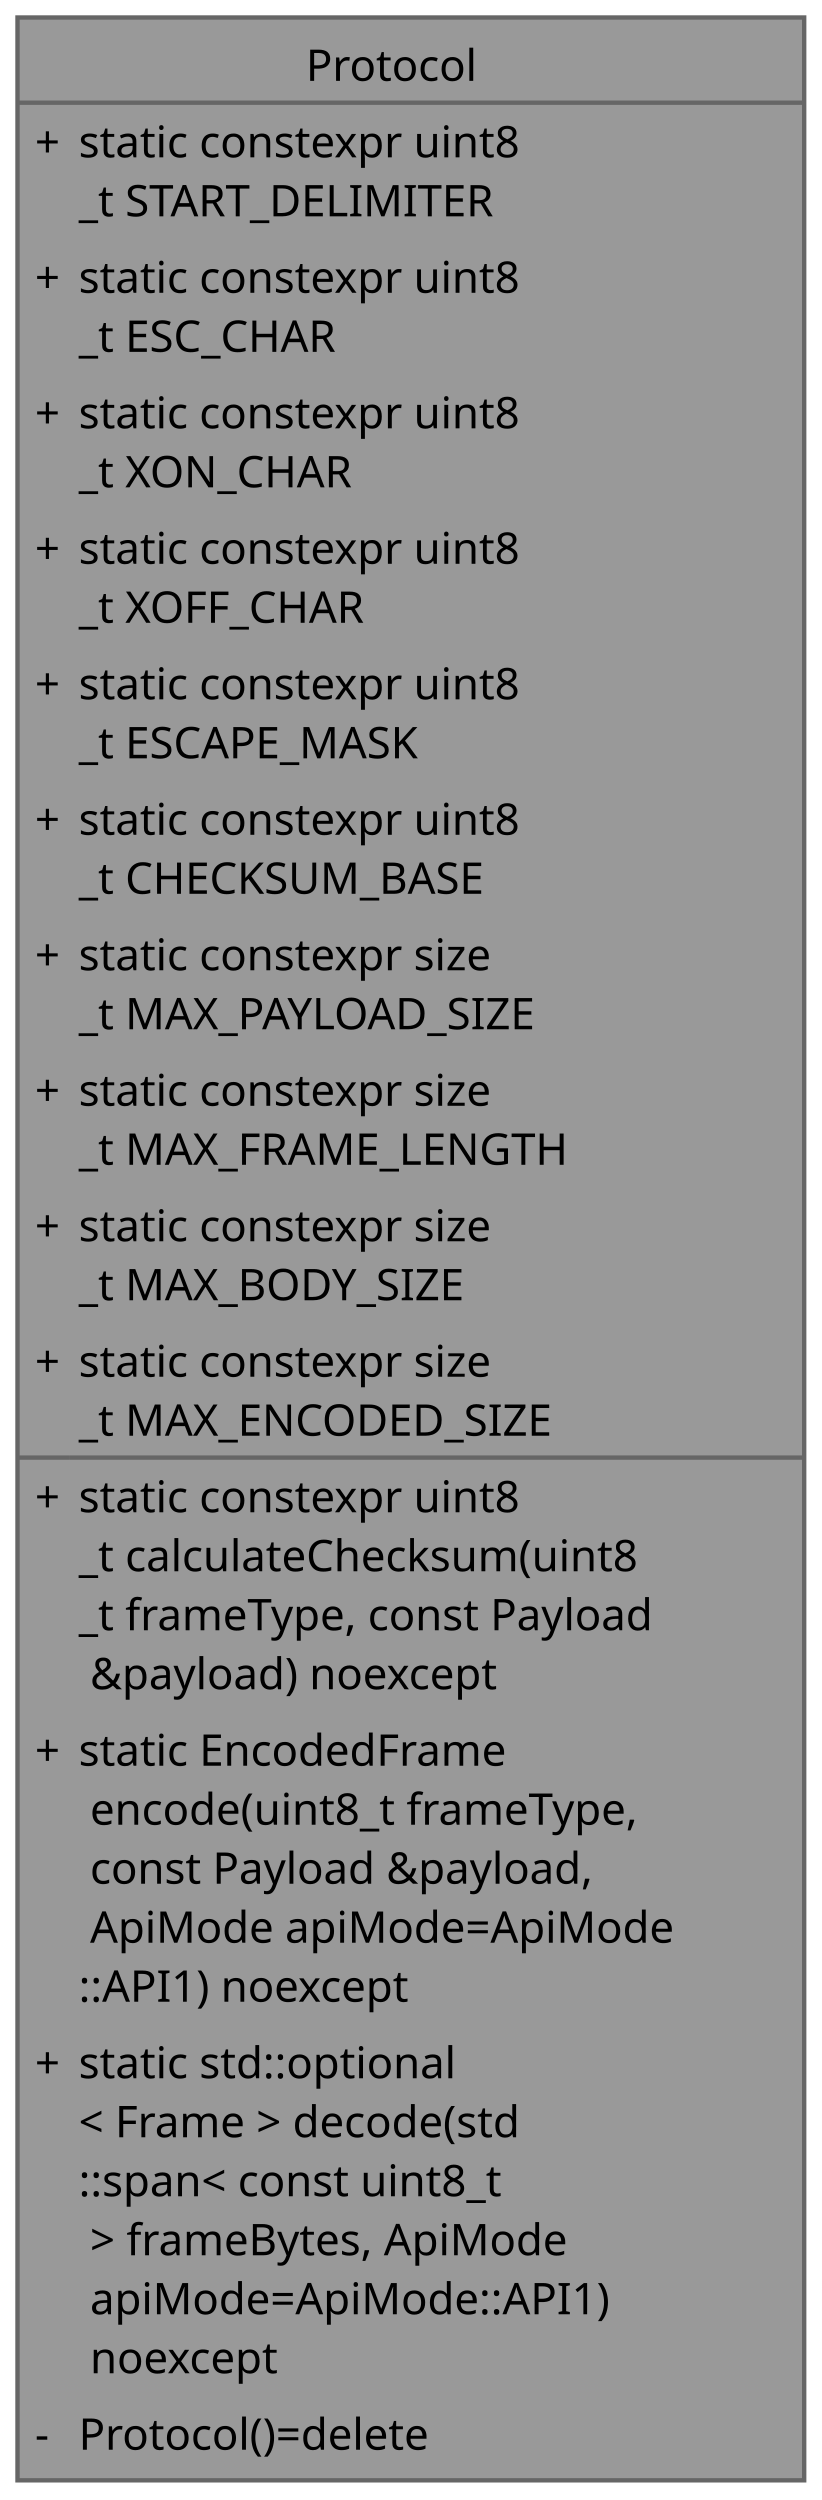
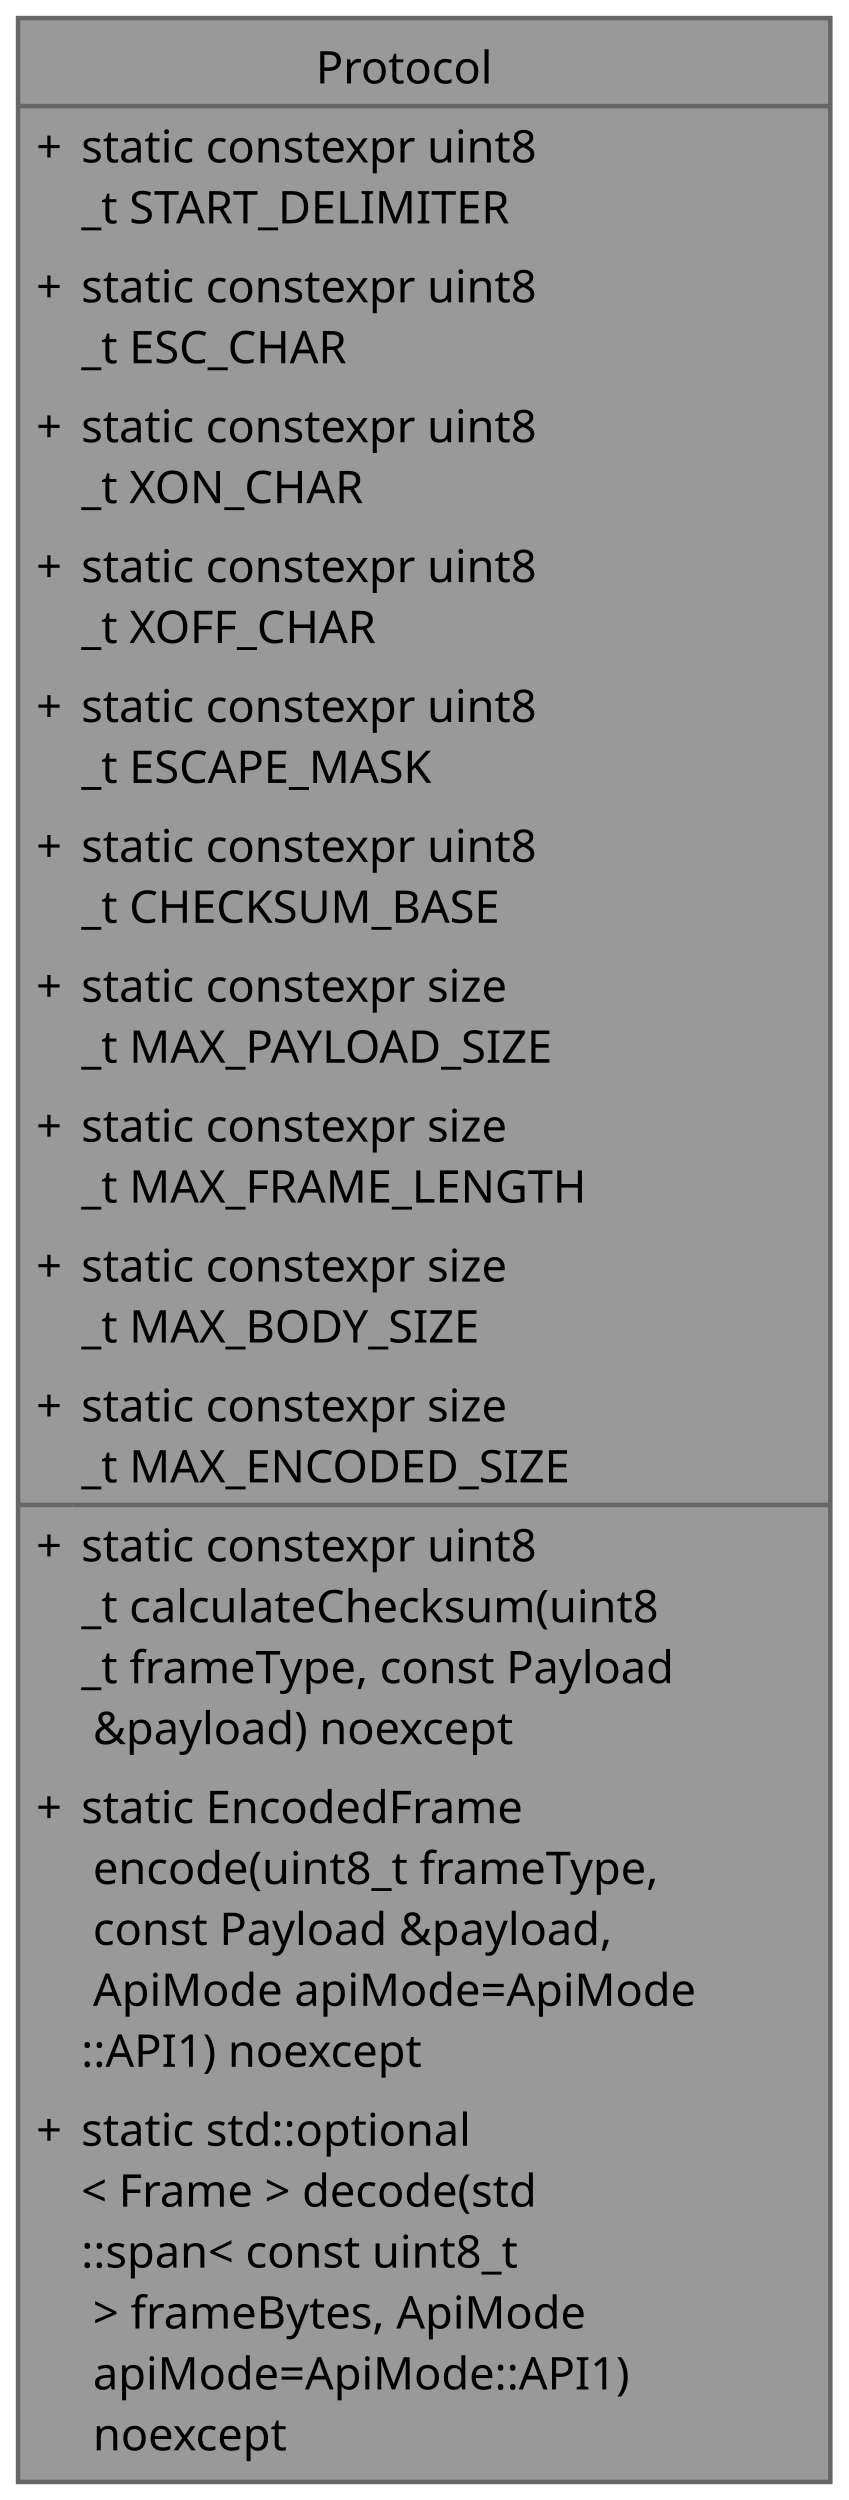
- <svg xmlns="http://www.w3.org/2000/svg" xmlns:xlink="http://www.w3.org/1999/xlink" width="188pt" height="572pt" viewBox="0.00 0.00 188.00 572.00">
-   <g id="graph0" class="graph" transform="scale(1 1) rotate(0) translate(4 567.5)">
+ <svg xmlns="http://www.w3.org/2000/svg" xmlns:xlink="http://www.w3.org/1999/xlink" width="188pt" height="554pt" viewBox="0.00 0.00 188.00 554.00">
+   <g id="graph0" class="graph" transform="scale(1 1) rotate(0) translate(4 550)">
    <g id="Node000001" class="node">
      <g id="a_Node000001">
        <a xlink:title="Lightweight framing protocol utilities for encoding and decoding framed messages.">
-           <polygon fill="#999999" stroke="none" points="180,-563.5 0,-563.5 0,0 180,0 180,-563.5" />
-           <polygon fill="#666666" stroke="#666666" points="0,-544 0,-544 180,-544 180,-544 0,-544" />
-           <polygon fill="#666666" stroke="#666666" points="0,-234 0,-234 12,-234 12,-234 0,-234" />
-           <polygon fill="#666666" stroke="#666666" points="12,-234 12,-234 180,-234 180,-234 12,-234" />
-           <polygon fill="none" stroke="#666666" points="0,0 0,-563.5 180,-563.5 180,0 0,0" />
-           <text xml:space="preserve" text-anchor="start" x="66" y="-549" font-family="JetBrains Mono" font-size="10.00">Protocol</text>
-           <text xml:space="preserve" text-anchor="start" x="4" y="-531.5" font-family="JetBrains Mono" font-size="10.00">+</text>
-           <text xml:space="preserve" text-anchor="start" x="14" y="-531.5" font-family="JetBrains Mono" font-size="10.00">static constexpr uint8</text>
-           <text xml:space="preserve" text-anchor="start" x="14" y="-518" font-family="JetBrains Mono" font-size="10.00">_t START_DELIMITER</text>
-           <text xml:space="preserve" text-anchor="start" x="4" y="-500.5" font-family="JetBrains Mono" font-size="10.00">+</text>
-           <text xml:space="preserve" text-anchor="start" x="14" y="-500.5" font-family="JetBrains Mono" font-size="10.00">static constexpr uint8</text>
-           <text xml:space="preserve" text-anchor="start" x="14" y="-487" font-family="JetBrains Mono" font-size="10.00">_t ESC_CHAR</text>
-           <text xml:space="preserve" text-anchor="start" x="4" y="-469.5" font-family="JetBrains Mono" font-size="10.00">+</text>
-           <text xml:space="preserve" text-anchor="start" x="14" y="-469.5" font-family="JetBrains Mono" font-size="10.00">static constexpr uint8</text>
-           <text xml:space="preserve" text-anchor="start" x="14" y="-456" font-family="JetBrains Mono" font-size="10.00">_t XON_CHAR</text>
-           <text xml:space="preserve" text-anchor="start" x="4" y="-438.5" font-family="JetBrains Mono" font-size="10.00">+</text>
-           <text xml:space="preserve" text-anchor="start" x="14" y="-438.5" font-family="JetBrains Mono" font-size="10.00">static constexpr uint8</text>
-           <text xml:space="preserve" text-anchor="start" x="14" y="-425" font-family="JetBrains Mono" font-size="10.00">_t XOFF_CHAR</text>
-           <text xml:space="preserve" text-anchor="start" x="4" y="-407.5" font-family="JetBrains Mono" font-size="10.00">+</text>
-           <text xml:space="preserve" text-anchor="start" x="14" y="-407.5" font-family="JetBrains Mono" font-size="10.00">static constexpr uint8</text>
-           <text xml:space="preserve" text-anchor="start" x="14" y="-394" font-family="JetBrains Mono" font-size="10.00">_t ESCAPE_MASK</text>
-           <text xml:space="preserve" text-anchor="start" x="4" y="-376.5" font-family="JetBrains Mono" font-size="10.00">+</text>
-           <text xml:space="preserve" text-anchor="start" x="14" y="-376.5" font-family="JetBrains Mono" font-size="10.00">static constexpr uint8</text>
-           <text xml:space="preserve" text-anchor="start" x="14" y="-363" font-family="JetBrains Mono" font-size="10.00">_t CHECKSUM_BASE</text>
-           <text xml:space="preserve" text-anchor="start" x="4" y="-345.5" font-family="JetBrains Mono" font-size="10.00">+</text>
-           <text xml:space="preserve" text-anchor="start" x="14" y="-345.5" font-family="JetBrains Mono" font-size="10.00">static constexpr size</text>
-           <text xml:space="preserve" text-anchor="start" x="14" y="-332" font-family="JetBrains Mono" font-size="10.00">_t MAX_PAYLOAD_SIZE</text>
-           <text xml:space="preserve" text-anchor="start" x="4" y="-314.5" font-family="JetBrains Mono" font-size="10.00">+</text>
-           <text xml:space="preserve" text-anchor="start" x="14" y="-314.5" font-family="JetBrains Mono" font-size="10.00">static constexpr size</text>
-           <text xml:space="preserve" text-anchor="start" x="14" y="-301" font-family="JetBrains Mono" font-size="10.00">_t MAX_FRAME_LENGTH</text>
-           <text xml:space="preserve" text-anchor="start" x="4" y="-283.5" font-family="JetBrains Mono" font-size="10.00">+</text>
-           <text xml:space="preserve" text-anchor="start" x="14" y="-283.5" font-family="JetBrains Mono" font-size="10.00">static constexpr size</text>
-           <text xml:space="preserve" text-anchor="start" x="14" y="-270" font-family="JetBrains Mono" font-size="10.00">_t MAX_BODY_SIZE</text>
-           <text xml:space="preserve" text-anchor="start" x="4" y="-252.5" font-family="JetBrains Mono" font-size="10.00">+</text>
-           <text xml:space="preserve" text-anchor="start" x="14" y="-252.5" font-family="JetBrains Mono" font-size="10.00">static constexpr size</text>
-           <text xml:space="preserve" text-anchor="start" x="14" y="-239" font-family="JetBrains Mono" font-size="10.00">_t MAX_ENCODED_SIZE</text>
-           <text xml:space="preserve" text-anchor="start" x="4" y="-221.5" font-family="JetBrains Mono" font-size="10.00">+</text>
-           <text xml:space="preserve" text-anchor="start" x="14" y="-221.5" font-family="JetBrains Mono" font-size="10.00">static constexpr uint8</text>
-           <text xml:space="preserve" text-anchor="start" x="14" y="-208" font-family="JetBrains Mono" font-size="10.00">_t calculateChecksum(uint8</text>
-           <text xml:space="preserve" text-anchor="start" x="14" y="-194.5" font-family="JetBrains Mono" font-size="10.00">_t frameType, const Payload</text>
-           <text xml:space="preserve" text-anchor="start" x="14" y="-181" font-family="JetBrains Mono" font-size="10.00"> &amp;payload) noexcept</text>
-           <text xml:space="preserve" text-anchor="start" x="4" y="-163.5" font-family="JetBrains Mono" font-size="10.00">+</text>
-           <text xml:space="preserve" text-anchor="start" x="14" y="-163.5" font-family="JetBrains Mono" font-size="10.00">static EncodedFrame</text>
-           <text xml:space="preserve" text-anchor="start" x="14" y="-150" font-family="JetBrains Mono" font-size="10.00"> encode(uint8_t frameType,</text>
-           <text xml:space="preserve" text-anchor="start" x="14" y="-136.5" font-family="JetBrains Mono" font-size="10.00"> const Payload &amp;payload,</text>
-           <text xml:space="preserve" text-anchor="start" x="14" y="-123" font-family="JetBrains Mono" font-size="10.00"> ApiMode apiMode=ApiMode</text>
-           <text xml:space="preserve" text-anchor="start" x="14" y="-109.5" font-family="JetBrains Mono" font-size="10.00">::API1) noexcept</text>
-           <text xml:space="preserve" text-anchor="start" x="4" y="-92" font-family="JetBrains Mono" font-size="10.00">+</text>
-           <text xml:space="preserve" text-anchor="start" x="14" y="-92" font-family="JetBrains Mono" font-size="10.00">static std::optional</text>
-           <text xml:space="preserve" text-anchor="start" x="14" y="-78.5" font-family="JetBrains Mono" font-size="10.00">&lt; Frame &gt; decode(std</text>
-           <text xml:space="preserve" text-anchor="start" x="14" y="-65" font-family="JetBrains Mono" font-size="10.00">::span&lt; const uint8_t</text>
-           <text xml:space="preserve" text-anchor="start" x="14" y="-51.5" font-family="JetBrains Mono" font-size="10.00"> &gt; frameBytes, ApiMode</text>
-           <text xml:space="preserve" text-anchor="start" x="14" y="-38" font-family="JetBrains Mono" font-size="10.00"> apiMode=ApiMode::API1)</text>
-           <text xml:space="preserve" text-anchor="start" x="14" y="-24.5" font-family="JetBrains Mono" font-size="10.00"> noexcept</text>
-           <text xml:space="preserve" text-anchor="start" x="4" y="-7" font-family="JetBrains Mono" font-size="10.00">-</text>
-           <text xml:space="preserve" text-anchor="start" x="14" y="-7" font-family="JetBrains Mono" font-size="10.00">Protocol()=delete</text>
+           <polygon fill="#999999" stroke="none" points="180,-546 0,-546 0,0 180,0 180,-546" />
+           <polygon fill="#666666" stroke="#666666" points="0,-526.5 0,-526.5 180,-526.5 180,-526.5 0,-526.5" />
+           <polygon fill="#666666" stroke="#666666" points="0,-216.5 0,-216.5 12,-216.5 12,-216.5 0,-216.5" />
+           <polygon fill="#666666" stroke="#666666" points="12,-216.5 12,-216.5 180,-216.5 180,-216.5 12,-216.5" />
+           <polygon fill="none" stroke="#666666" points="0,0 0,-546 180,-546 180,0 0,0" />
+           <text xml:space="preserve" text-anchor="start" x="66" y="-531.5" font-family="JetBrains Mono" font-size="10.00">Protocol</text>
+           <text xml:space="preserve" text-anchor="start" x="4" y="-514" font-family="JetBrains Mono" font-size="10.00">+</text>
+           <text xml:space="preserve" text-anchor="start" x="14" y="-514" font-family="JetBrains Mono" font-size="10.00">static constexpr uint8</text>
+           <text xml:space="preserve" text-anchor="start" x="14" y="-500.5" font-family="JetBrains Mono" font-size="10.00">_t START_DELIMITER</text>
+           <text xml:space="preserve" text-anchor="start" x="4" y="-483" font-family="JetBrains Mono" font-size="10.00">+</text>
+           <text xml:space="preserve" text-anchor="start" x="14" y="-483" font-family="JetBrains Mono" font-size="10.00">static constexpr uint8</text>
+           <text xml:space="preserve" text-anchor="start" x="14" y="-469.5" font-family="JetBrains Mono" font-size="10.00">_t ESC_CHAR</text>
+           <text xml:space="preserve" text-anchor="start" x="4" y="-452" font-family="JetBrains Mono" font-size="10.00">+</text>
+           <text xml:space="preserve" text-anchor="start" x="14" y="-452" font-family="JetBrains Mono" font-size="10.00">static constexpr uint8</text>
+           <text xml:space="preserve" text-anchor="start" x="14" y="-438.5" font-family="JetBrains Mono" font-size="10.00">_t XON_CHAR</text>
+           <text xml:space="preserve" text-anchor="start" x="4" y="-421" font-family="JetBrains Mono" font-size="10.00">+</text>
+           <text xml:space="preserve" text-anchor="start" x="14" y="-421" font-family="JetBrains Mono" font-size="10.00">static constexpr uint8</text>
+           <text xml:space="preserve" text-anchor="start" x="14" y="-407.5" font-family="JetBrains Mono" font-size="10.00">_t XOFF_CHAR</text>
+           <text xml:space="preserve" text-anchor="start" x="4" y="-390" font-family="JetBrains Mono" font-size="10.00">+</text>
+           <text xml:space="preserve" text-anchor="start" x="14" y="-390" font-family="JetBrains Mono" font-size="10.00">static constexpr uint8</text>
+           <text xml:space="preserve" text-anchor="start" x="14" y="-376.5" font-family="JetBrains Mono" font-size="10.00">_t ESCAPE_MASK</text>
+           <text xml:space="preserve" text-anchor="start" x="4" y="-359" font-family="JetBrains Mono" font-size="10.00">+</text>
+           <text xml:space="preserve" text-anchor="start" x="14" y="-359" font-family="JetBrains Mono" font-size="10.00">static constexpr uint8</text>
+           <text xml:space="preserve" text-anchor="start" x="14" y="-345.5" font-family="JetBrains Mono" font-size="10.00">_t CHECKSUM_BASE</text>
+           <text xml:space="preserve" text-anchor="start" x="4" y="-328" font-family="JetBrains Mono" font-size="10.00">+</text>
+           <text xml:space="preserve" text-anchor="start" x="14" y="-328" font-family="JetBrains Mono" font-size="10.00">static constexpr size</text>
+           <text xml:space="preserve" text-anchor="start" x="14" y="-314.5" font-family="JetBrains Mono" font-size="10.00">_t MAX_PAYLOAD_SIZE</text>
+           <text xml:space="preserve" text-anchor="start" x="4" y="-297" font-family="JetBrains Mono" font-size="10.00">+</text>
+           <text xml:space="preserve" text-anchor="start" x="14" y="-297" font-family="JetBrains Mono" font-size="10.00">static constexpr size</text>
+           <text xml:space="preserve" text-anchor="start" x="14" y="-283.5" font-family="JetBrains Mono" font-size="10.00">_t MAX_FRAME_LENGTH</text>
+           <text xml:space="preserve" text-anchor="start" x="4" y="-266" font-family="JetBrains Mono" font-size="10.00">+</text>
+           <text xml:space="preserve" text-anchor="start" x="14" y="-266" font-family="JetBrains Mono" font-size="10.00">static constexpr size</text>
+           <text xml:space="preserve" text-anchor="start" x="14" y="-252.5" font-family="JetBrains Mono" font-size="10.00">_t MAX_BODY_SIZE</text>
+           <text xml:space="preserve" text-anchor="start" x="4" y="-235" font-family="JetBrains Mono" font-size="10.00">+</text>
+           <text xml:space="preserve" text-anchor="start" x="14" y="-235" font-family="JetBrains Mono" font-size="10.00">static constexpr size</text>
+           <text xml:space="preserve" text-anchor="start" x="14" y="-221.5" font-family="JetBrains Mono" font-size="10.00">_t MAX_ENCODED_SIZE</text>
+           <text xml:space="preserve" text-anchor="start" x="4" y="-204" font-family="JetBrains Mono" font-size="10.00">+</text>
+           <text xml:space="preserve" text-anchor="start" x="14" y="-204" font-family="JetBrains Mono" font-size="10.00">static constexpr uint8</text>
+           <text xml:space="preserve" text-anchor="start" x="14" y="-190.5" font-family="JetBrains Mono" font-size="10.00">_t calculateChecksum(uint8</text>
+           <text xml:space="preserve" text-anchor="start" x="14" y="-177" font-family="JetBrains Mono" font-size="10.00">_t frameType, const Payload</text>
+           <text xml:space="preserve" text-anchor="start" x="14" y="-163.5" font-family="JetBrains Mono" font-size="10.00"> &amp;payload) noexcept</text>
+           <text xml:space="preserve" text-anchor="start" x="4" y="-146" font-family="JetBrains Mono" font-size="10.00">+</text>
+           <text xml:space="preserve" text-anchor="start" x="14" y="-146" font-family="JetBrains Mono" font-size="10.00">static EncodedFrame</text>
+           <text xml:space="preserve" text-anchor="start" x="14" y="-132.5" font-family="JetBrains Mono" font-size="10.00"> encode(uint8_t frameType,</text>
+           <text xml:space="preserve" text-anchor="start" x="14" y="-119" font-family="JetBrains Mono" font-size="10.00"> const Payload &amp;payload,</text>
+           <text xml:space="preserve" text-anchor="start" x="14" y="-105.5" font-family="JetBrains Mono" font-size="10.00"> ApiMode apiMode=ApiMode</text>
+           <text xml:space="preserve" text-anchor="start" x="14" y="-92" font-family="JetBrains Mono" font-size="10.00">::API1) noexcept</text>
+           <text xml:space="preserve" text-anchor="start" x="4" y="-74.5" font-family="JetBrains Mono" font-size="10.00">+</text>
+           <text xml:space="preserve" text-anchor="start" x="14" y="-74.5" font-family="JetBrains Mono" font-size="10.00">static std::optional</text>
+           <text xml:space="preserve" text-anchor="start" x="14" y="-61" font-family="JetBrains Mono" font-size="10.00">&lt; Frame &gt; decode(std</text>
+           <text xml:space="preserve" text-anchor="start" x="14" y="-47.5" font-family="JetBrains Mono" font-size="10.00">::span&lt; const uint8_t</text>
+           <text xml:space="preserve" text-anchor="start" x="14" y="-34" font-family="JetBrains Mono" font-size="10.00"> &gt; frameBytes, ApiMode</text>
+           <text xml:space="preserve" text-anchor="start" x="14" y="-20.5" font-family="JetBrains Mono" font-size="10.00"> apiMode=ApiMode::API1)</text>
+           <text xml:space="preserve" text-anchor="start" x="14" y="-7" font-family="JetBrains Mono" font-size="10.00"> noexcept</text>
        </a>
      </g>
    </g>
  </g>
</svg>
